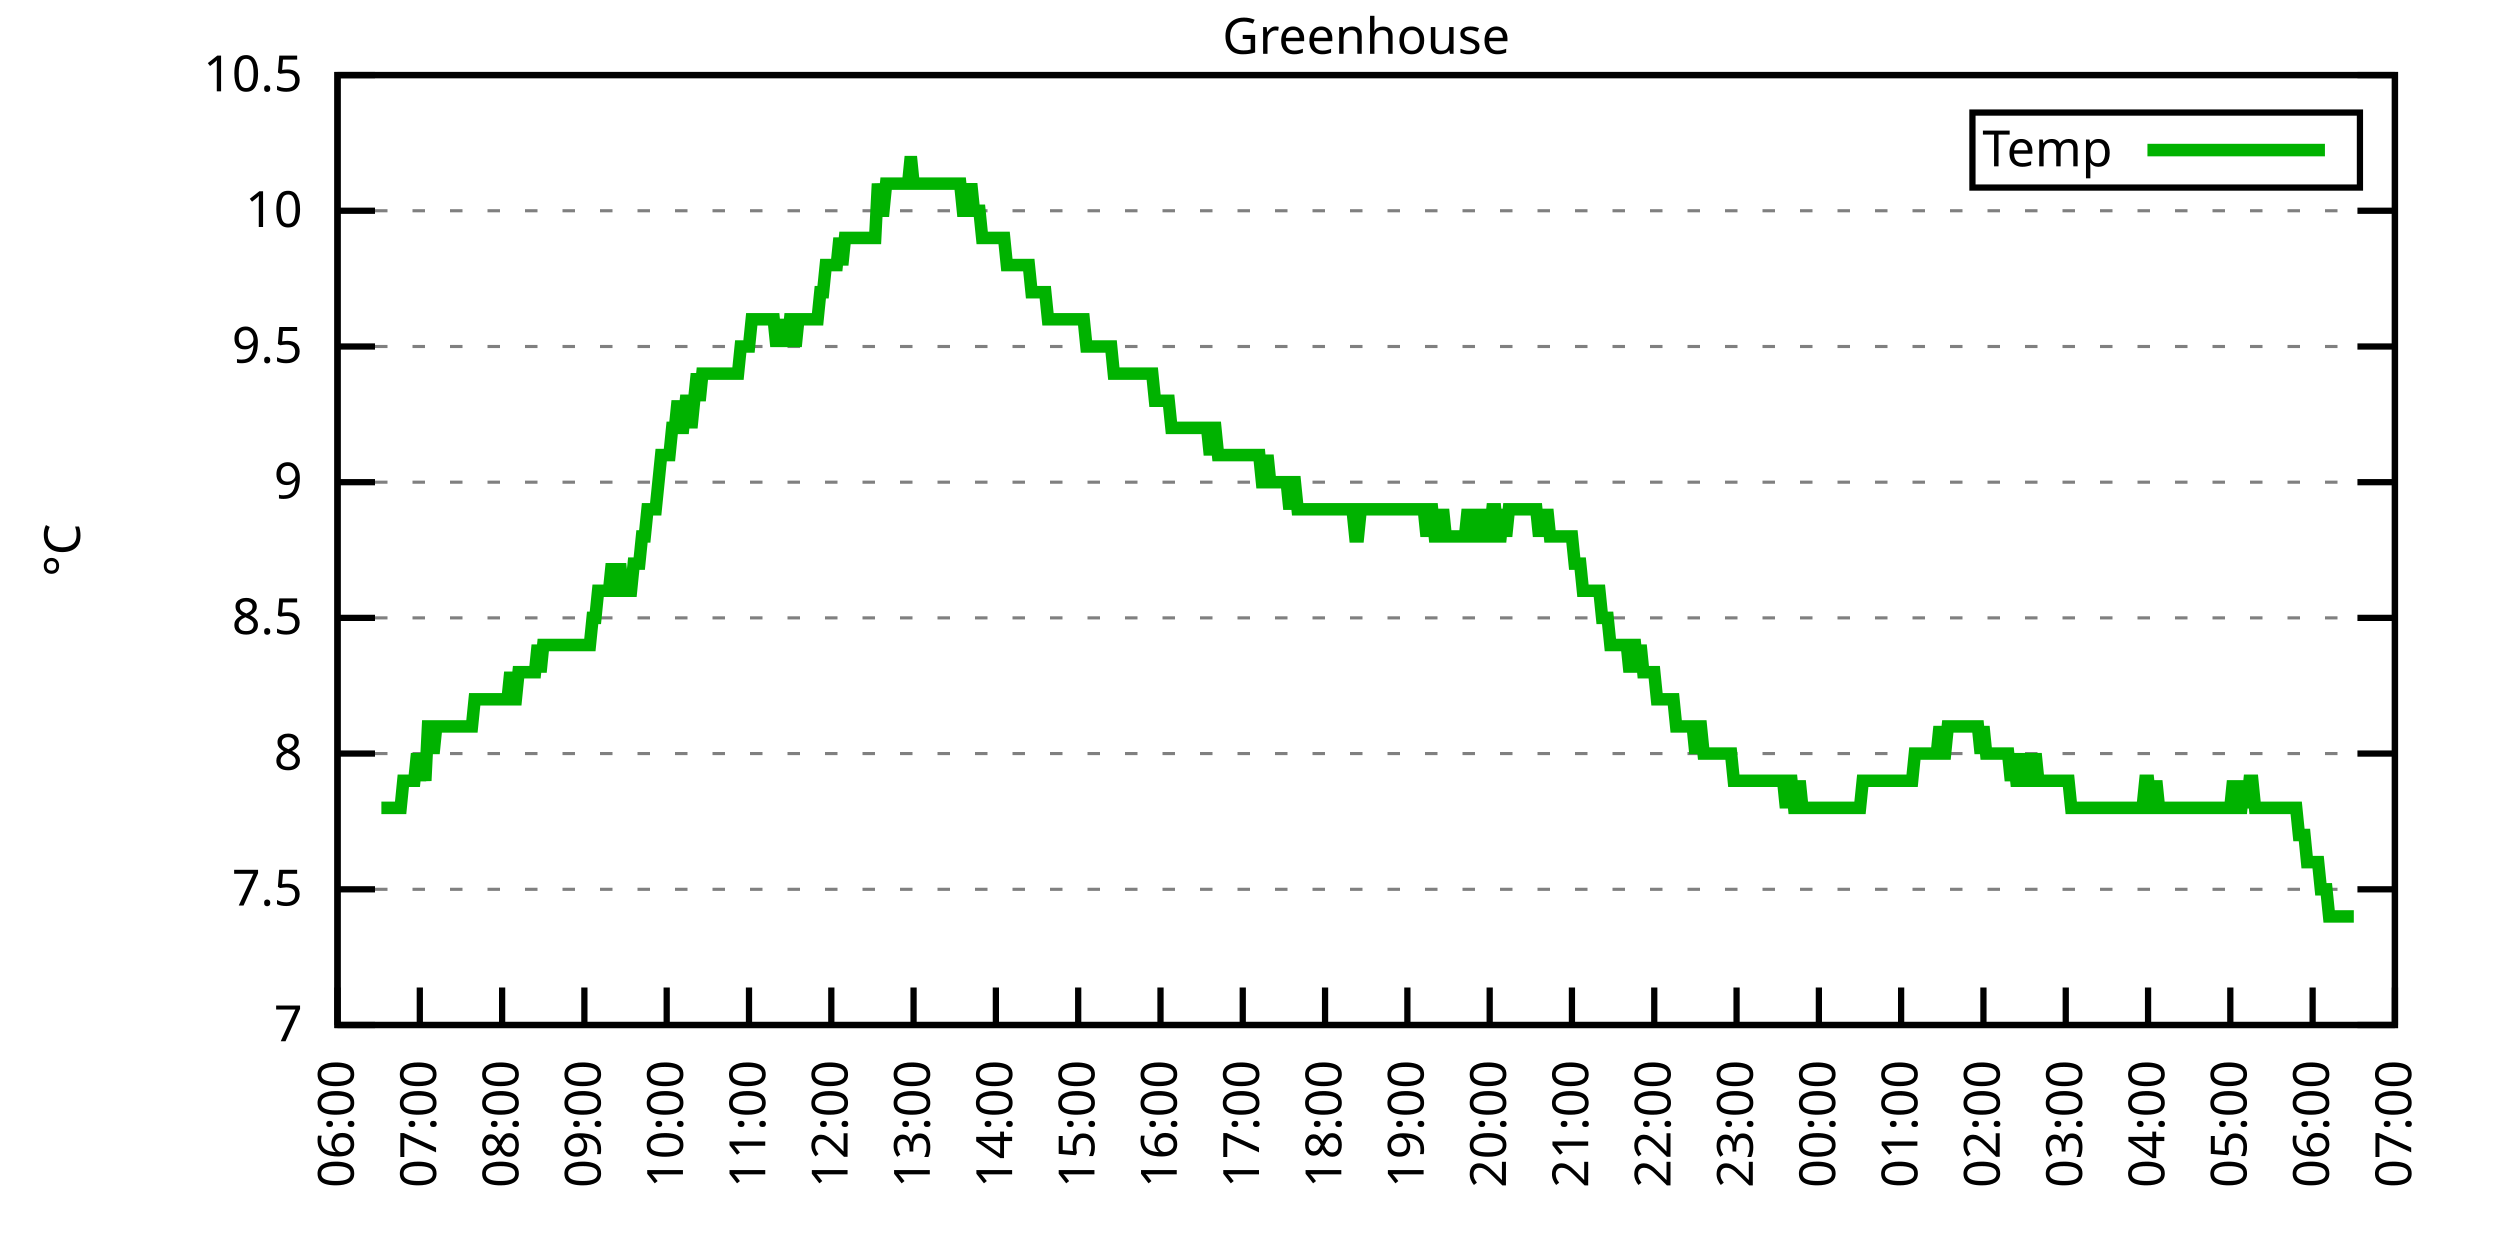
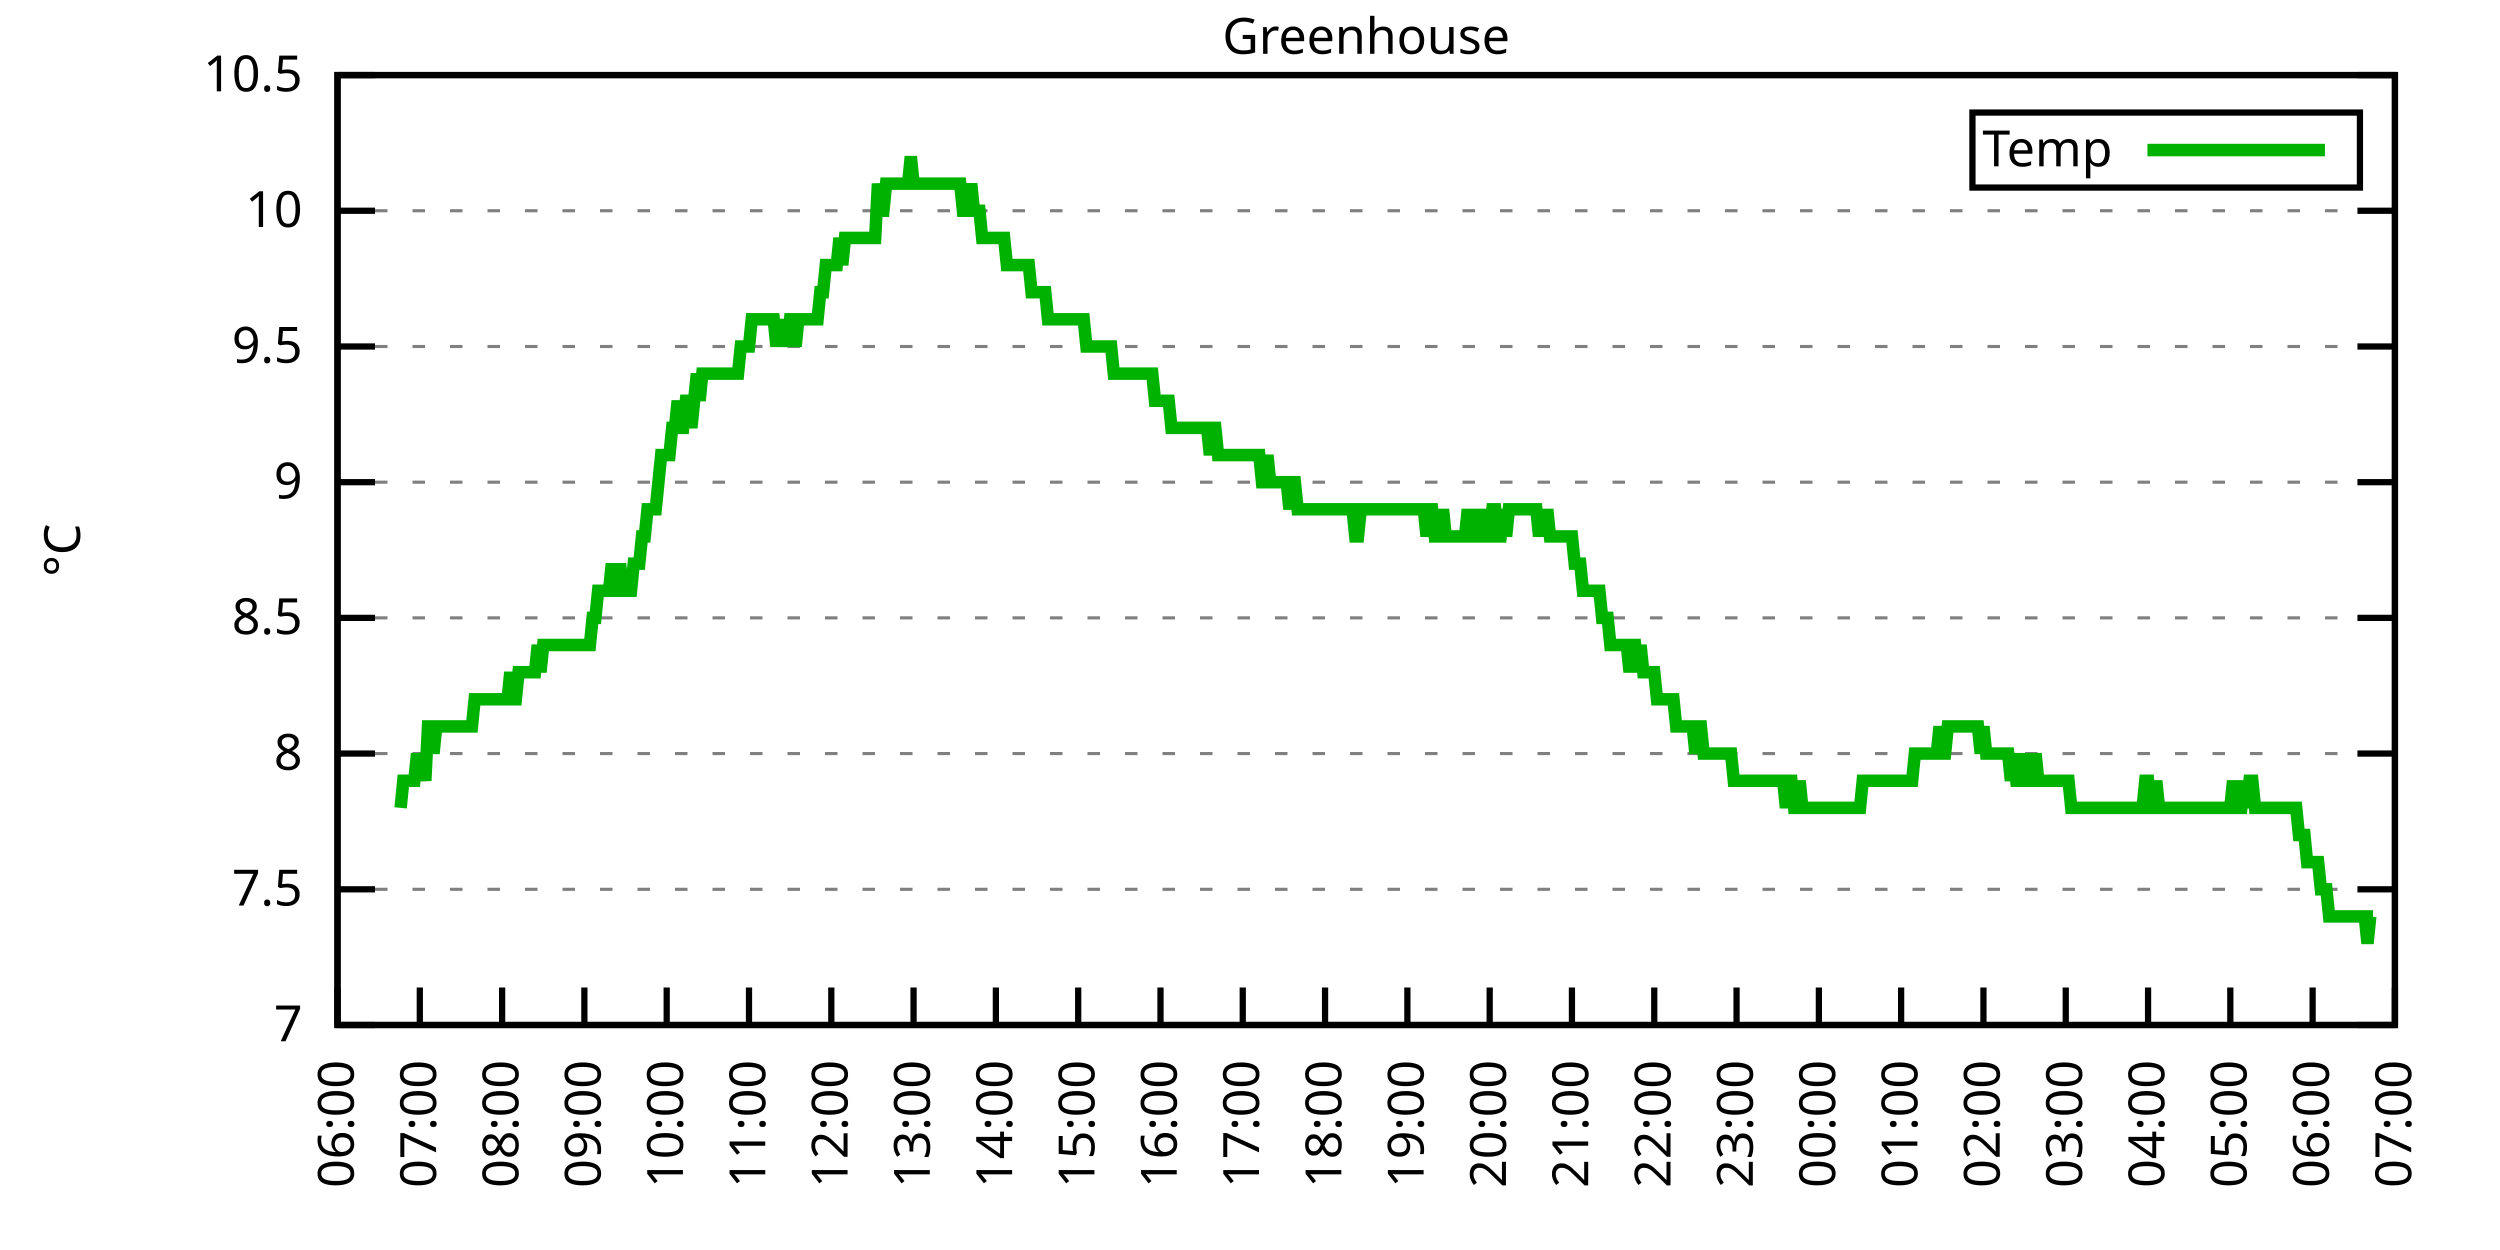
<svg xmlns="http://www.w3.org/2000/svg" xmlns:xlink="http://www.w3.org/1999/xlink" width="400" height="200" viewBox="0 0 400 200">
  <g id="gnuplot_canvas">
    <rect x="0" y="0" width="400" height="200" fill="none" />
    <defs>
      <circle id="gpDot" r="0.5" stroke-width="0.5" stroke="currentColor" />
      <path id="gpPt0" stroke-width="0.333" stroke="currentColor" d="M-1,0 h2 M0,-1 v2" />
      <path id="gpPt1" stroke-width="0.333" stroke="currentColor" d="M-1,-1 L1,1 M1,-1 L-1,1" />
      <path id="gpPt2" stroke-width="0.333" stroke="currentColor" d="M-1,0 L1,0 M0,-1 L0,1 M-1,-1 L1,1 M-1,1 L1,-1" />
      <rect id="gpPt3" stroke-width="0.333" stroke="currentColor" x="-1" y="-1" width="2" height="2" />
      <rect id="gpPt4" stroke-width="0.333" stroke="currentColor" fill="currentColor" x="-1" y="-1" width="2" height="2" />
      <circle id="gpPt5" stroke-width="0.333" stroke="currentColor" cx="0" cy="0" r="1" />
      <use xlink:href="#gpPt5" id="gpPt6" fill="currentColor" stroke="none" />
      <path id="gpPt7" stroke-width="0.333" stroke="currentColor" d="M0,-1.33 L-1.33,0.67 L1.33,0.67 z" />
      <use xlink:href="#gpPt7" id="gpPt8" fill="currentColor" stroke="none" />
      <use xlink:href="#gpPt7" id="gpPt9" stroke="currentColor" transform="rotate(180)" />
      <use xlink:href="#gpPt9" id="gpPt10" fill="currentColor" stroke="none" />
      <use xlink:href="#gpPt3" id="gpPt11" stroke="currentColor" transform="rotate(45)" />
      <use xlink:href="#gpPt11" id="gpPt12" fill="currentColor" stroke="none" />
      <path id="gpPt13" stroke-width="0.333" stroke="currentColor" d="M0,1.330 L1.265,0.411 L0.782,-1.067 L-0.782,-1.076 L-1.265,0.411 z" />
      <use xlink:href="#gpPt13" id="gpPt14" fill="currentColor" stroke="none" />
      <filter id="textbox" filterUnits="objectBoundingBox" x="0" y="0" height="1" width="1">
        <feFlood flood-color="white" flood-opacity="1" result="bgnd" />
        <feComposite in="SourceGraphic" in2="bgnd" operator="atop" />
      </filter>
      <filter id="greybox" filterUnits="objectBoundingBox" x="0" y="0" height="1" width="1">
        <feFlood flood-color="lightgrey" flood-opacity="1" result="grey" />
        <feComposite in="SourceGraphic" in2="grey" operator="atop" />
      </filter>
    </defs>
    <g fill="none" color="white" stroke="currentColor" stroke-width="1.00" stroke-linecap="butt" stroke-linejoin="miter">
</g>
    <g fill="none" color="black" stroke="currentColor" stroke-width="1.00" stroke-linecap="butt" stroke-linejoin="miter">
      <g stroke="none" shape-rendering="crispEdges">
        <polygon fill="rgb(255, 255, 255)" points="54.00,164.00 383.18,164.00 383.18,12.02 54.00,12.02 " />
      </g>
    </g>
    <g fill="none" color="black" stroke="currentColor" stroke-width="1.00" stroke-linecap="butt" stroke-linejoin="miter">
</g>
    <g fill="none" color="black" stroke="black" stroke-width="0.50" stroke-linecap="butt" stroke-linejoin="miter">
</g>
    <g fill="none" color="gray" stroke="currentColor" stroke-width="0.50" stroke-linecap="butt" stroke-linejoin="miter">
      <path stroke="gray" stroke-dasharray="2,4" class="gridline" d="M54.00,164.00 L383.19,164.00  " />
    </g>
    <g fill="none" color="gray" stroke="gray" stroke-width="1.00" stroke-linecap="butt" stroke-linejoin="miter">
</g>
    <g fill="none" color="black" stroke="currentColor" stroke-width="1.00" stroke-linecap="butt" stroke-linejoin="miter">
      <path stroke="black" d="M54.00,164.00 L60.00,164.00 M383.19,164.00 L377.19,164.00  " />
      <g transform="translate(48.40,166.60)" stroke="none" fill="black" font-family="Sans" font-size="8.00" text-anchor="end">
        <text>
          <tspan font-family="Sans"> 7</tspan>
        </text>
      </g>
    </g>
    <g fill="none" color="black" stroke="currentColor" stroke-width="1.00" stroke-linecap="butt" stroke-linejoin="miter">
</g>
    <g fill="none" color="black" stroke="black" stroke-width="0.50" stroke-linecap="butt" stroke-linejoin="miter">
</g>
    <g fill="none" color="gray" stroke="currentColor" stroke-width="0.50" stroke-linecap="butt" stroke-linejoin="miter">
      <path stroke="gray" stroke-dasharray="2,4" class="gridline" d="M54.00,142.29 L383.19,142.29  " />
    </g>
    <g fill="none" color="gray" stroke="gray" stroke-width="1.00" stroke-linecap="butt" stroke-linejoin="miter">
</g>
    <g fill="none" color="black" stroke="currentColor" stroke-width="1.00" stroke-linecap="butt" stroke-linejoin="miter">
      <path stroke="black" d="M54.00,142.29 L60.00,142.29 M383.19,142.29 L377.19,142.29  " />
      <g transform="translate(48.40,144.89)" stroke="none" fill="black" font-family="Sans" font-size="8.00" text-anchor="end">
        <text>
          <tspan font-family="Sans"> 7.5</tspan>
        </text>
      </g>
    </g>
    <g fill="none" color="black" stroke="currentColor" stroke-width="1.00" stroke-linecap="butt" stroke-linejoin="miter">
</g>
    <g fill="none" color="black" stroke="black" stroke-width="0.50" stroke-linecap="butt" stroke-linejoin="miter">
</g>
    <g fill="none" color="gray" stroke="currentColor" stroke-width="0.50" stroke-linecap="butt" stroke-linejoin="miter">
      <path stroke="gray" stroke-dasharray="2,4" class="gridline" d="M54.00,120.57 L383.19,120.57  " />
    </g>
    <g fill="none" color="gray" stroke="gray" stroke-width="1.00" stroke-linecap="butt" stroke-linejoin="miter">
</g>
    <g fill="none" color="black" stroke="currentColor" stroke-width="1.00" stroke-linecap="butt" stroke-linejoin="miter">
      <path stroke="black" d="M54.00,120.57 L60.00,120.57 M383.19,120.57 L377.19,120.57  " />
      <g transform="translate(48.40,123.17)" stroke="none" fill="black" font-family="Sans" font-size="8.00" text-anchor="end">
        <text>
          <tspan font-family="Sans"> 8</tspan>
        </text>
      </g>
    </g>
    <g fill="none" color="black" stroke="currentColor" stroke-width="1.00" stroke-linecap="butt" stroke-linejoin="miter">
</g>
    <g fill="none" color="black" stroke="black" stroke-width="0.50" stroke-linecap="butt" stroke-linejoin="miter">
</g>
    <g fill="none" color="gray" stroke="currentColor" stroke-width="0.50" stroke-linecap="butt" stroke-linejoin="miter">
      <path stroke="gray" stroke-dasharray="2,4" class="gridline" d="M54.00,98.86 L383.19,98.86  " />
    </g>
    <g fill="none" color="gray" stroke="gray" stroke-width="1.00" stroke-linecap="butt" stroke-linejoin="miter">
</g>
    <g fill="none" color="black" stroke="currentColor" stroke-width="1.00" stroke-linecap="butt" stroke-linejoin="miter">
      <path stroke="black" d="M54.00,98.86 L60.00,98.86 M383.19,98.86 L377.19,98.86  " />
      <g transform="translate(48.40,101.46)" stroke="none" fill="black" font-family="Sans" font-size="8.00" text-anchor="end">
        <text>
          <tspan font-family="Sans"> 8.5</tspan>
        </text>
      </g>
    </g>
    <g fill="none" color="black" stroke="currentColor" stroke-width="1.00" stroke-linecap="butt" stroke-linejoin="miter">
</g>
    <g fill="none" color="black" stroke="black" stroke-width="0.50" stroke-linecap="butt" stroke-linejoin="miter">
</g>
    <g fill="none" color="gray" stroke="currentColor" stroke-width="0.50" stroke-linecap="butt" stroke-linejoin="miter">
      <path stroke="gray" stroke-dasharray="2,4" class="gridline" d="M54.00,77.15 L383.19,77.15  " />
    </g>
    <g fill="none" color="gray" stroke="gray" stroke-width="1.00" stroke-linecap="butt" stroke-linejoin="miter">
</g>
    <g fill="none" color="black" stroke="currentColor" stroke-width="1.00" stroke-linecap="butt" stroke-linejoin="miter">
      <path stroke="black" d="M54.00,77.15 L60.00,77.15 M383.19,77.15 L377.19,77.15  " />
      <g transform="translate(48.40,79.75)" stroke="none" fill="black" font-family="Sans" font-size="8.00" text-anchor="end">
        <text>
          <tspan font-family="Sans"> 9</tspan>
        </text>
      </g>
    </g>
    <g fill="none" color="black" stroke="currentColor" stroke-width="1.00" stroke-linecap="butt" stroke-linejoin="miter">
</g>
    <g fill="none" color="black" stroke="black" stroke-width="0.50" stroke-linecap="butt" stroke-linejoin="miter">
</g>
    <g fill="none" color="gray" stroke="currentColor" stroke-width="0.50" stroke-linecap="butt" stroke-linejoin="miter">
      <path stroke="gray" stroke-dasharray="2,4" class="gridline" d="M54.00,55.44 L383.19,55.44  " />
    </g>
    <g fill="none" color="gray" stroke="gray" stroke-width="1.00" stroke-linecap="butt" stroke-linejoin="miter">
</g>
    <g fill="none" color="black" stroke="currentColor" stroke-width="1.00" stroke-linecap="butt" stroke-linejoin="miter">
      <path stroke="black" d="M54.00,55.44 L60.00,55.44 M383.19,55.44 L377.19,55.44  " />
      <g transform="translate(48.40,58.04)" stroke="none" fill="black" font-family="Sans" font-size="8.00" text-anchor="end">
        <text>
          <tspan font-family="Sans"> 9.5</tspan>
        </text>
      </g>
    </g>
    <g fill="none" color="black" stroke="currentColor" stroke-width="1.00" stroke-linecap="butt" stroke-linejoin="miter">
</g>
    <g fill="none" color="black" stroke="black" stroke-width="0.50" stroke-linecap="butt" stroke-linejoin="miter">
</g>
    <g fill="none" color="gray" stroke="currentColor" stroke-width="0.50" stroke-linecap="butt" stroke-linejoin="miter">
      <path stroke="gray" stroke-dasharray="2,4" class="gridline" d="M54.00,33.72 L383.19,33.72  " />
    </g>
    <g fill="none" color="gray" stroke="gray" stroke-width="1.00" stroke-linecap="butt" stroke-linejoin="miter">
</g>
    <g fill="none" color="black" stroke="currentColor" stroke-width="1.00" stroke-linecap="butt" stroke-linejoin="miter">
      <path stroke="black" d="M54.00,33.72 L60.00,33.72 M383.19,33.72 L377.19,33.72  " />
      <g transform="translate(48.40,36.32)" stroke="none" fill="black" font-family="Sans" font-size="8.00" text-anchor="end">
        <text>
          <tspan font-family="Sans"> 10</tspan>
        </text>
      </g>
    </g>
    <g fill="none" color="black" stroke="currentColor" stroke-width="1.00" stroke-linecap="butt" stroke-linejoin="miter">
</g>
    <g fill="none" color="black" stroke="black" stroke-width="0.50" stroke-linecap="butt" stroke-linejoin="miter">
</g>
    <g fill="none" color="gray" stroke="currentColor" stroke-width="0.50" stroke-linecap="butt" stroke-linejoin="miter">
      <path stroke="gray" stroke-dasharray="2,4" class="gridline" d="M54.00,12.01 L383.19,12.01  " />
    </g>
    <g fill="none" color="gray" stroke="gray" stroke-width="1.00" stroke-linecap="butt" stroke-linejoin="miter">
</g>
    <g fill="none" color="black" stroke="currentColor" stroke-width="1.00" stroke-linecap="butt" stroke-linejoin="miter">
      <path stroke="black" d="M54.00,12.01 L60.00,12.01 M383.19,12.01 L377.19,12.01  " />
      <g transform="translate(48.40,14.61)" stroke="none" fill="black" font-family="Sans" font-size="8.00" text-anchor="end">
        <text>
          <tspan font-family="Sans"> 10.5</tspan>
        </text>
      </g>
    </g>
    <g fill="none" color="black" stroke="currentColor" stroke-width="1.00" stroke-linecap="butt" stroke-linejoin="miter">
      <path stroke="black" d="M54.00,164.00 L54.00,158.00  " />
      <g transform="translate(56.60,169.60) rotate(270.00)" stroke="none" fill="black" font-family="Sans" font-size="8.00" text-anchor="end">
        <text>
          <tspan font-family="Sans">06:00</tspan>
        </text>
      </g>
    </g>
    <g fill="none" color="black" stroke="currentColor" stroke-width="1.00" stroke-linecap="butt" stroke-linejoin="miter">
      <path stroke="black" d="M67.17,164.00 L67.17,158.00  " />
      <g transform="translate(69.77,169.60) rotate(270.00)" stroke="none" fill="black" font-family="Sans" font-size="8.00" text-anchor="end">
        <text>
          <tspan font-family="Sans">07:00</tspan>
        </text>
      </g>
    </g>
    <g fill="none" color="black" stroke="currentColor" stroke-width="1.00" stroke-linecap="butt" stroke-linejoin="miter">
      <path stroke="black" d="M80.34,164.00 L80.34,158.00  " />
      <g transform="translate(82.94,169.60) rotate(270.00)" stroke="none" fill="black" font-family="Sans" font-size="8.00" text-anchor="end">
        <text>
          <tspan font-family="Sans">08:00</tspan>
        </text>
      </g>
    </g>
    <g fill="none" color="black" stroke="currentColor" stroke-width="1.00" stroke-linecap="butt" stroke-linejoin="miter">
      <path stroke="black" d="M93.50,164.00 L93.50,158.00  " />
      <g transform="translate(96.10,169.60) rotate(270.00)" stroke="none" fill="black" font-family="Sans" font-size="8.00" text-anchor="end">
        <text>
          <tspan font-family="Sans">09:00</tspan>
        </text>
      </g>
    </g>
    <g fill="none" color="black" stroke="currentColor" stroke-width="1.00" stroke-linecap="butt" stroke-linejoin="miter">
      <path stroke="black" d="M106.67,164.00 L106.67,158.00  " />
      <g transform="translate(109.27,169.60) rotate(270.00)" stroke="none" fill="black" font-family="Sans" font-size="8.00" text-anchor="end">
        <text>
          <tspan font-family="Sans">10:00</tspan>
        </text>
      </g>
    </g>
    <g fill="none" color="black" stroke="currentColor" stroke-width="1.00" stroke-linecap="butt" stroke-linejoin="miter">
      <path stroke="black" d="M119.84,164.00 L119.84,158.00  " />
      <g transform="translate(122.44,169.60) rotate(270.00)" stroke="none" fill="black" font-family="Sans" font-size="8.00" text-anchor="end">
        <text>
          <tspan font-family="Sans">11:00</tspan>
        </text>
      </g>
    </g>
    <g fill="none" color="black" stroke="currentColor" stroke-width="1.00" stroke-linecap="butt" stroke-linejoin="miter">
      <path stroke="black" d="M133.01,164.00 L133.01,158.00  " />
      <g transform="translate(135.61,169.60) rotate(270.00)" stroke="none" fill="black" font-family="Sans" font-size="8.00" text-anchor="end">
        <text>
          <tspan font-family="Sans">12:00</tspan>
        </text>
      </g>
    </g>
    <g fill="none" color="black" stroke="currentColor" stroke-width="1.00" stroke-linecap="butt" stroke-linejoin="miter">
      <path stroke="black" d="M146.17,164.00 L146.17,158.00  " />
      <g transform="translate(148.77,169.60) rotate(270.00)" stroke="none" fill="black" font-family="Sans" font-size="8.00" text-anchor="end">
        <text>
          <tspan font-family="Sans">13:00</tspan>
        </text>
      </g>
    </g>
    <g fill="none" color="black" stroke="currentColor" stroke-width="1.00" stroke-linecap="butt" stroke-linejoin="miter">
      <path stroke="black" d="M159.34,164.00 L159.34,158.00  " />
      <g transform="translate(161.94,169.60) rotate(270.00)" stroke="none" fill="black" font-family="Sans" font-size="8.00" text-anchor="end">
        <text>
          <tspan font-family="Sans">14:00</tspan>
        </text>
      </g>
    </g>
    <g fill="none" color="black" stroke="currentColor" stroke-width="1.00" stroke-linecap="butt" stroke-linejoin="miter">
      <path stroke="black" d="M172.51,164.00 L172.51,158.00  " />
      <g transform="translate(175.11,169.60) rotate(270.00)" stroke="none" fill="black" font-family="Sans" font-size="8.00" text-anchor="end">
        <text>
          <tspan font-family="Sans">15:00</tspan>
        </text>
      </g>
    </g>
    <g fill="none" color="black" stroke="currentColor" stroke-width="1.00" stroke-linecap="butt" stroke-linejoin="miter">
      <path stroke="black" d="M185.68,164.00 L185.68,158.00  " />
      <g transform="translate(188.28,169.60) rotate(270.00)" stroke="none" fill="black" font-family="Sans" font-size="8.00" text-anchor="end">
        <text>
          <tspan font-family="Sans">16:00</tspan>
        </text>
      </g>
    </g>
    <g fill="none" color="black" stroke="currentColor" stroke-width="1.00" stroke-linecap="butt" stroke-linejoin="miter">
      <path stroke="black" d="M198.84,164.00 L198.84,158.00  " />
      <g transform="translate(201.44,169.60) rotate(270.00)" stroke="none" fill="black" font-family="Sans" font-size="8.00" text-anchor="end">
        <text>
          <tspan font-family="Sans">17:00</tspan>
        </text>
      </g>
    </g>
    <g fill="none" color="black" stroke="currentColor" stroke-width="1.00" stroke-linecap="butt" stroke-linejoin="miter">
      <path stroke="black" d="M212.01,164.00 L212.01,158.00  " />
      <g transform="translate(214.61,169.60) rotate(270.00)" stroke="none" fill="black" font-family="Sans" font-size="8.00" text-anchor="end">
        <text>
          <tspan font-family="Sans">18:00</tspan>
        </text>
      </g>
    </g>
    <g fill="none" color="black" stroke="currentColor" stroke-width="1.00" stroke-linecap="butt" stroke-linejoin="miter">
      <path stroke="black" d="M225.18,164.00 L225.18,158.00  " />
      <g transform="translate(227.78,169.60) rotate(270.00)" stroke="none" fill="black" font-family="Sans" font-size="8.00" text-anchor="end">
        <text>
          <tspan font-family="Sans">19:00</tspan>
        </text>
      </g>
    </g>
    <g fill="none" color="black" stroke="currentColor" stroke-width="1.00" stroke-linecap="butt" stroke-linejoin="miter">
      <path stroke="black" d="M238.35,164.00 L238.35,158.00  " />
      <g transform="translate(240.95,169.60) rotate(270.00)" stroke="none" fill="black" font-family="Sans" font-size="8.00" text-anchor="end">
        <text>
          <tspan font-family="Sans">20:00</tspan>
        </text>
      </g>
    </g>
    <g fill="none" color="black" stroke="currentColor" stroke-width="1.00" stroke-linecap="butt" stroke-linejoin="miter">
      <path stroke="black" d="M251.51,164.00 L251.51,158.00  " />
      <g transform="translate(254.11,169.60) rotate(270.00)" stroke="none" fill="black" font-family="Sans" font-size="8.00" text-anchor="end">
        <text>
          <tspan font-family="Sans">21:00</tspan>
        </text>
      </g>
    </g>
    <g fill="none" color="black" stroke="currentColor" stroke-width="1.00" stroke-linecap="butt" stroke-linejoin="miter">
      <path stroke="black" d="M264.68,164.00 L264.68,158.00  " />
      <g transform="translate(267.28,169.60) rotate(270.00)" stroke="none" fill="black" font-family="Sans" font-size="8.00" text-anchor="end">
        <text>
          <tspan font-family="Sans">22:00</tspan>
        </text>
      </g>
    </g>
    <g fill="none" color="black" stroke="currentColor" stroke-width="1.00" stroke-linecap="butt" stroke-linejoin="miter">
      <path stroke="black" d="M277.85,164.00 L277.85,158.00  " />
      <g transform="translate(280.45,169.60) rotate(270.00)" stroke="none" fill="black" font-family="Sans" font-size="8.00" text-anchor="end">
        <text>
          <tspan font-family="Sans">23:00</tspan>
        </text>
      </g>
    </g>
    <g fill="none" color="black" stroke="currentColor" stroke-width="1.00" stroke-linecap="butt" stroke-linejoin="miter">
      <path stroke="black" d="M291.02,164.00 L291.02,158.00  " />
      <g transform="translate(293.62,169.60) rotate(270.00)" stroke="none" fill="black" font-family="Sans" font-size="8.00" text-anchor="end">
        <text>
          <tspan font-family="Sans">00:00</tspan>
        </text>
      </g>
    </g>
    <g fill="none" color="black" stroke="currentColor" stroke-width="1.00" stroke-linecap="butt" stroke-linejoin="miter">
      <path stroke="black" d="M304.18,164.00 L304.18,158.00  " />
      <g transform="translate(306.78,169.60) rotate(270.00)" stroke="none" fill="black" font-family="Sans" font-size="8.00" text-anchor="end">
        <text>
          <tspan font-family="Sans">01:00</tspan>
        </text>
      </g>
    </g>
    <g fill="none" color="black" stroke="currentColor" stroke-width="1.00" stroke-linecap="butt" stroke-linejoin="miter">
      <path stroke="black" d="M317.35,164.00 L317.35,158.00  " />
      <g transform="translate(319.95,169.60) rotate(270.00)" stroke="none" fill="black" font-family="Sans" font-size="8.00" text-anchor="end">
        <text>
          <tspan font-family="Sans">02:00</tspan>
        </text>
      </g>
    </g>
    <g fill="none" color="black" stroke="currentColor" stroke-width="1.00" stroke-linecap="butt" stroke-linejoin="miter">
      <path stroke="black" d="M330.52,164.00 L330.52,158.00  " />
      <g transform="translate(333.12,169.60) rotate(270.00)" stroke="none" fill="black" font-family="Sans" font-size="8.00" text-anchor="end">
        <text>
          <tspan font-family="Sans">03:00</tspan>
        </text>
      </g>
    </g>
    <g fill="none" color="black" stroke="currentColor" stroke-width="1.00" stroke-linecap="butt" stroke-linejoin="miter">
      <path stroke="black" d="M343.69,164.00 L343.69,158.00  " />
      <g transform="translate(346.29,169.60) rotate(270.00)" stroke="none" fill="black" font-family="Sans" font-size="8.00" text-anchor="end">
        <text>
          <tspan font-family="Sans">04:00</tspan>
        </text>
      </g>
    </g>
    <g fill="none" color="black" stroke="currentColor" stroke-width="1.00" stroke-linecap="butt" stroke-linejoin="miter">
      <path stroke="black" d="M356.85,164.00 L356.85,158.00  " />
      <g transform="translate(359.45,169.60) rotate(270.00)" stroke="none" fill="black" font-family="Sans" font-size="8.00" text-anchor="end">
        <text>
          <tspan font-family="Sans">05:00</tspan>
        </text>
      </g>
    </g>
    <g fill="none" color="black" stroke="currentColor" stroke-width="1.00" stroke-linecap="butt" stroke-linejoin="miter">
      <path stroke="black" d="M370.02,164.00 L370.02,158.00  " />
      <g transform="translate(372.62,169.60) rotate(270.00)" stroke="none" fill="black" font-family="Sans" font-size="8.00" text-anchor="end">
        <text>
          <tspan font-family="Sans">06:00</tspan>
        </text>
      </g>
    </g>
    <g fill="none" color="black" stroke="currentColor" stroke-width="1.00" stroke-linecap="butt" stroke-linejoin="miter">
      <path stroke="black" d="M383.19,164.00 L383.19,158.00  " />
      <g transform="translate(385.79,169.60) rotate(270.00)" stroke="none" fill="black" font-family="Sans" font-size="8.00" text-anchor="end">
        <text>
          <tspan font-family="Sans">07:00</tspan>
        </text>
      </g>
    </g>
    <g fill="none" color="black" stroke="currentColor" stroke-width="1.00" stroke-linecap="butt" stroke-linejoin="miter">
</g>
    <g fill="none" color="black" stroke="currentColor" stroke-width="1.00" stroke-linecap="butt" stroke-linejoin="miter">
      <path stroke="black" d="M54.00,12.01 L54.00,164.00 L383.19,164.00 L383.19,12.01 L54.00,12.01 Z  " />
    </g>
    <g fill="none" color="black" stroke="currentColor" stroke-width="1.00" stroke-linecap="butt" stroke-linejoin="miter">
</g>
    <g fill="none" color="black" stroke="currentColor" stroke-width="1.00" stroke-linecap="butt" stroke-linejoin="miter">
      <path stroke="black" d="M315.59,30.01 L315.59,18.01 L377.59,18.01 L377.59,30.01 L315.59,30.01 Z  " />
    </g>
    <g id="Greenhouse_plot_1">
      <g fill="none" color="white" stroke="black" stroke-width="2.00" stroke-linecap="butt" stroke-linejoin="miter">
</g>
      <g fill="none" color="black" stroke="currentColor" stroke-width="2.00" stroke-linecap="butt" stroke-linejoin="miter">
        <g transform="translate(337.99,26.61)" stroke="none" fill="black" font-family="Sans" font-size="8.00" text-anchor="end">
          <text>
            <tspan font-family="Sans">Temp</tspan>
          </text>
        </g>
      </g>
      <g fill="none" color="black" stroke="currentColor" stroke-width="2.00" stroke-linecap="butt" stroke-linejoin="miter">
-         <path stroke="rgb(  0, 178,   0)" d="M343.59,24.01 L371.99,24.01 M61.02,129.26 L61.46,129.26 L61.90,129.26 L62.34,129.26 L62.78,129.26 L63.22,129.26   L63.66,129.26 L64.10,129.26 L64.53,124.92 L64.97,124.92 L65.41,124.92 L65.85,124.92 L66.29,124.92 L66.73,120.57   L67.17,124.92 L67.61,120.57 L68.05,124.92 L68.48,116.23 L68.92,116.23 L69.36,120.57 L69.80,116.23 L70.24,116.23   L70.68,116.23 L71.12,116.23 L71.56,116.23 L72.00,116.23 L72.43,116.23 L72.87,116.23 L73.31,116.23 L73.75,116.23   L74.19,116.23 L74.63,116.23 L75.07,116.23 L75.51,116.23 L75.95,111.89 L76.38,111.89 L76.82,111.89 L77.26,111.89   L77.70,111.89 L78.14,111.89 L78.58,111.89 L79.02,111.89 L79.46,111.89 L79.90,111.89 L80.34,111.89 L80.77,111.89   L81.21,111.89 L81.65,107.55 L82.09,111.89 L82.53,111.89 L82.97,107.55 L83.41,107.55 L83.85,107.55 L84.29,107.55   L84.72,107.55 L85.16,107.55 L85.60,107.55 L86.04,103.20 L86.48,107.55 L86.92,103.20 L87.36,103.20 L87.80,103.20   L88.24,103.20 L88.67,103.20 L89.11,103.20 L89.55,103.20 L89.99,103.20 L90.43,103.20 L90.87,103.20 L91.31,103.20   L91.75,103.20 L92.19,103.20 L92.62,103.20 L93.06,103.20 L93.50,103.20 L93.94,103.20 L94.38,103.20 L94.82,98.86   L95.26,98.86 L95.70,94.52 L96.14,94.52 L96.58,94.52 L97.01,94.52 L97.45,94.52 L97.89,90.18 L98.33,94.52   L98.77,94.52 L99.21,90.18 L99.65,94.52 L100.09,94.52 L100.53,94.52 L100.96,94.52 L101.40,90.18 L101.84,90.18   L102.28,90.18 L102.72,85.83 L103.16,85.83 L103.60,81.49 L104.04,81.49 L104.48,81.49 L104.91,81.49 L105.35,77.15   L105.79,72.81 L106.23,72.81 L106.67,72.81 L107.11,72.81 L107.55,68.46 L107.99,68.46 L108.43,64.12 L108.87,68.46   L109.30,68.46 L109.74,64.12 L110.18,64.12 L110.62,68.46 L111.06,64.12 L111.50,59.78 L111.94,64.12 L112.38,59.78   L112.82,59.78 L113.25,59.78 L113.69,59.78 L114.13,59.78 L114.57,59.78 L115.01,59.78 L115.45,59.78 L115.89,59.78   L116.33,59.78 L116.77,59.78 L117.20,59.78 L117.64,59.78 L118.08,59.78 L118.52,55.44 L118.96,55.44 L119.40,55.44   L119.84,55.44 L120.28,51.09 L120.72,51.09 L121.15,51.09 L121.59,51.09 L122.03,51.09 L122.47,51.09 L122.91,51.09   L123.35,51.09 L123.79,51.09 L124.23,55.44 L124.67,51.09 L125.11,55.44 L125.54,51.09 L125.98,55.44 L126.42,51.09   L126.86,51.09 L127.30,55.44 L127.74,51.09 L128.18,51.09 L128.62,51.09 L129.06,51.09 L129.49,51.09 L129.93,51.09   L130.37,51.09 L130.81,51.09 L131.25,46.75 L131.69,46.75 L132.13,42.41 L132.57,42.41 L133.01,42.41 L133.44,42.41   L133.88,42.41 L134.32,38.07 L134.76,42.41 L135.20,38.07 L135.64,38.07 L136.08,38.07 L136.52,38.07 L136.96,38.07   L137.39,38.07 L137.83,38.07 L138.27,38.07 L138.71,38.07 L139.15,38.07 L139.59,38.07 L140.03,38.07 L140.47,29.38   L140.91,33.72 L141.35,33.72 L141.78,29.38 L142.22,29.38 L142.66,29.38 L143.10,29.38 L143.54,29.38 L143.98,29.38   L144.42,29.38 L144.86,29.38 L145.30,29.38 L145.73,25.04 L146.17,29.38 L146.61,29.38 L147.05,29.38 L147.49,29.38   L147.93,29.38 L148.37,29.38 L148.81,29.38 L149.25,29.38 L149.68,29.38 L150.12,29.38 L150.56,29.38 L151.00,29.38   L151.44,29.38 L151.88,29.38 L152.32,29.38 L152.76,29.38 L153.20,29.38 L153.63,29.38 L154.07,33.72 L154.51,33.72   L154.95,33.72 L155.39,29.38 L155.83,33.72 L156.27,33.72 L156.71,33.72 L157.15,38.07 L157.59,38.07 L158.02,38.07   L158.46,38.07 L158.90,38.07 L159.34,38.07 L159.78,38.07 L160.22,38.07 L160.66,38.07 L161.10,42.41 L161.54,42.41   L161.97,42.41 L162.41,42.41 L162.85,42.41 L163.29,42.41 L163.73,42.41 L164.17,42.41 L164.61,42.41 L165.05,46.75   L165.49,46.75 L165.92,46.75 L166.36,46.75 L166.80,46.75 L167.24,46.75 L167.68,51.09 L168.12,51.09 L168.56,51.09   L169.00,51.09 L169.44,51.09 L169.87,51.09 L170.31,51.09 L170.75,51.09 L171.19,51.09 L171.63,51.09 L172.07,51.09   L172.51,51.09 L172.95,51.09 L173.39,51.09 L173.83,55.44 L174.26,55.44 L174.70,55.44 L175.14,55.44 L175.58,55.44   L176.02,55.44 L176.46,55.44 L176.90,55.44 L177.34,55.44 L177.78,55.44 L178.21,59.78 L178.65,59.78 L179.09,59.78   L179.53,59.78 L179.97,59.78 L180.41,59.78 L180.85,59.78 L181.29,59.78 L181.73,59.78 L182.16,59.78 L182.60,59.78   L183.04,59.78 L183.48,59.78 L183.92,59.78 L184.36,59.78 L184.80,64.12 L185.24,64.12 L185.68,64.12 L186.11,64.12   L186.55,64.12 L186.99,64.12 L187.43,68.46 L187.87,68.46 L188.31,68.46 L188.75,68.46 L189.19,68.46 L189.63,68.46   L190.07,68.46 L190.50,68.46 L190.94,68.46 L191.38,68.46 L191.82,68.46 L192.26,68.46 L192.70,68.46 L193.14,68.46   L193.58,72.81 L194.02,68.46 L194.45,68.46 L194.89,72.81 L195.33,72.81 L195.77,72.81 L196.21,72.81 L196.65,72.81   L197.09,72.81 L197.53,72.81 L197.97,72.81 L198.40,72.81 L198.84,72.81 L199.28,72.81 L199.72,72.81 L200.16,72.81   L200.60,72.81 L201.04,72.81 L201.48,72.81 L201.92,77.15 L202.35,77.15 L202.79,72.81 L203.23,77.15 L203.67,77.15   L204.11,77.15 L204.55,77.15 L204.99,77.15 L205.43,77.15 L205.87,77.15 L206.31,81.49 L206.74,77.15 L207.18,77.15   L207.62,81.49 L208.06,81.49 L208.50,81.49 L208.94,81.49 L209.38,81.49 L209.82,81.49 L210.26,81.49 L210.69,81.49   L211.13,81.49 L211.57,81.49 L212.01,81.49 L212.45,81.49 L212.89,81.49 L213.33,81.49 L213.77,81.49 L214.21,81.49   L214.64,81.49 L215.08,81.49 L215.52,81.49 L215.96,81.49 L216.40,81.49 L216.84,85.83 L217.28,85.83 L217.72,81.49   L218.16,81.49 L218.60,81.49 L219.03,81.49 L219.47,81.49 L219.91,81.49 L220.35,81.49 L220.79,81.49 L221.23,81.49   L221.67,81.49 L222.11,81.49 L222.55,81.49 L222.98,81.49 L223.42,81.49 L223.86,81.49 L224.30,81.49 L224.74,81.49   L225.18,81.49 L225.62,81.49 L226.06,81.49 L226.50,81.49 L226.93,81.49 L227.37,81.49 L227.81,81.49 L228.25,85.83   L228.69,81.49 L229.13,81.49 L229.57,85.83 L230.01,85.83 L230.45,85.83 L230.88,81.49 L231.32,85.83 L231.76,85.83   L232.20,85.83 L232.64,85.83 L233.08,85.83 L233.52,85.83 L233.96,85.83 L234.40,85.83 L234.84,81.49 L235.27,85.83   L235.71,85.83 L236.15,81.49 L236.59,85.83 L237.03,85.83 L237.47,81.49 L237.91,85.83 L238.35,85.83 L238.79,81.49   L239.22,81.49 L239.66,85.83 L240.10,85.83 L240.54,81.49 L240.98,85.83 L241.42,81.49 L241.86,81.49 L242.30,81.49   L242.74,81.49 L243.17,81.49 L243.61,81.49 L244.05,81.49 L244.49,81.49 L244.93,81.49 L245.37,81.49 L245.81,81.49   L246.25,85.83 L246.69,81.49 L247.12,85.83 L247.56,81.49 L248.00,85.83 L248.44,85.83 L248.88,85.83 L249.32,85.83   L249.76,85.83 L250.20,85.83 L250.64,85.83 L251.08,85.83 L251.51,85.83 L251.95,90.18 L252.39,90.18 L252.83,90.18   L253.27,94.52 L253.71,94.52 L254.15,94.52 L254.59,94.52 L255.03,94.52 L255.46,94.52 L255.90,94.52 L256.34,98.86   L256.78,98.86 L257.22,98.86 L257.66,103.20 L258.10,103.20 L258.54,103.20 L258.98,103.20 L259.41,103.20 L259.85,103.20   L260.29,103.20 L260.73,107.55 L261.17,103.20 L261.61,103.20 L262.05,107.55 L262.49,103.20 L262.93,107.55 L263.36,107.55   L263.80,107.55 L264.24,107.55 L264.68,107.55 L265.12,111.89 L265.56,111.89 L266.00,111.89 L266.44,111.89 L266.88,111.89   L267.32,111.89 L267.75,111.89 L268.19,116.23 L268.63,116.23 L269.07,116.23 L269.51,116.23 L269.95,116.23 L270.39,116.23   L270.83,116.23 L271.27,120.57 L271.70,116.23 L272.14,116.23 L272.58,120.57 L273.02,120.57 L273.46,120.57 L273.90,120.57   L274.34,120.57 L274.78,120.57 L275.22,120.57 L275.65,120.57 L276.09,120.57 L276.53,120.57 L276.97,120.57 L277.41,124.92   L277.85,124.92 L278.29,124.92 L278.73,124.92 L279.17,124.92 L279.60,124.92 L280.04,124.92 L280.48,124.92 L280.92,124.92   L281.36,124.92 L281.80,124.92 L282.24,124.92 L282.68,124.92 L283.12,124.92 L283.56,124.92 L283.99,124.92 L284.43,124.92   L284.87,124.92 L285.31,124.92 L285.75,129.26 L286.19,124.92 L286.63,124.92 L287.07,129.26 L287.51,129.26 L287.94,124.92   L288.38,129.26 L288.82,129.26 L289.26,129.26 L289.70,129.26 L290.14,129.26 L290.58,129.26 L291.02,129.26 L291.46,129.26   L291.89,129.26 L292.33,129.26 L292.77,129.26 L293.21,129.26 L293.65,129.26 L294.09,129.26 L294.53,129.26 L294.97,129.26   L295.41,129.26 L295.84,129.26 L296.28,129.26 L296.72,129.26 L297.16,129.26 L297.60,129.26 L298.04,124.92 L298.48,124.92   L298.92,124.92 L299.36,124.92 L299.80,124.92 L300.23,124.92 L300.67,124.92 L301.11,124.92 L301.55,124.92 L301.99,124.92   L302.43,124.92 L302.87,124.92 L303.31,124.92 L303.75,124.92 L304.18,124.92 L304.62,124.92 L305.06,124.92 L305.50,124.92   L305.94,124.92 L306.38,120.57 L306.82,120.57 L307.26,120.57 L307.70,120.57 L308.13,120.57 L308.57,120.57 L309.01,120.57   L309.45,120.57 L309.89,120.57 L310.33,116.23 L310.77,120.57 L311.21,120.57 L311.65,116.23 L312.08,116.23 L312.52,116.23   L312.96,116.23 L313.40,116.23 L313.84,116.23 L314.28,116.23 L314.72,116.23 L315.16,116.23 L315.60,116.23 L316.04,116.23   L316.47,116.23 L316.91,120.57 L317.35,116.23 L317.79,120.57 L318.23,120.57 L318.67,120.57 L319.11,120.57 L319.55,120.57   L319.99,120.57 L320.42,120.57 L320.86,120.57 L321.30,120.57 L321.74,124.92 L322.18,120.57 L322.62,124.92 L323.06,124.92   L323.50,120.57 L323.94,124.92 L324.37,120.57 L324.81,124.92 L325.25,124.92 L325.69,120.57 L326.13,124.92 L326.57,124.92   L327.01,124.92 L327.45,124.92 L327.89,124.92 L328.33,124.92 L328.76,124.92 L329.20,124.92 L329.64,124.92 L330.08,124.92   L330.52,124.92 L330.96,124.92 L331.40,129.26 L331.84,129.26 L332.28,129.26 L332.71,129.26 L333.15,129.26 L333.59,129.26   L334.03,129.26 L334.47,129.26 L334.91,129.26 L335.35,129.26 L335.79,129.26 L336.23,129.26 L336.66,129.26 L337.10,129.26   L337.54,129.26 L337.98,129.26 L338.42,129.26 L338.86,129.26 L339.30,129.26 L339.74,129.26 L340.18,129.26 L340.61,129.26   L341.05,129.26 L341.49,129.26 L341.93,129.26 L342.37,129.26 L342.81,129.26 L343.25,124.92 L343.69,124.92 L344.13,129.26   L344.57,129.26 L345.00,124.92 L345.44,129.26 L345.88,129.26 L346.32,129.26 L346.76,129.26 L347.20,129.26 L347.64,129.26   L348.08,129.26 L348.52,129.26 L348.95,129.26 L349.39,129.26 L349.83,129.26 L350.27,129.26 L350.71,129.26 L351.15,129.26   L351.59,129.26 L352.03,129.26 L352.47,129.26 L352.90,129.26 L353.34,129.26 L353.78,129.26 L354.22,129.26 L354.66,129.26   L355.10,129.26 L355.54,129.26 L355.98,129.26 L356.42,129.26 L356.85,129.26 L357.29,124.92 L357.73,129.26 L358.17,129.26   L358.61,129.26 L359.05,124.92 L359.49,129.26 L359.93,124.92 L360.37,124.92 L360.81,129.26 L361.24,129.26 L361.68,129.26   L362.12,129.26 L362.56,129.26 L363.00,129.26 L363.44,129.26 L363.88,129.26 L364.32,129.26 L364.76,129.26 L365.19,129.26   L365.63,129.26 L366.07,129.26 L366.51,129.26 L366.95,129.26 L367.39,129.26 L367.83,133.60 L368.27,133.60 L368.71,133.60   L369.14,137.94 L369.58,137.94 L370.02,137.94 L370.46,137.94 L370.90,137.94 L371.34,142.29 L371.78,142.29 L372.22,142.29   L372.66,146.63 L373.09,146.63 L373.53,146.63 L373.97,146.63 L374.41,146.63 L374.85,146.63 L375.29,146.63 L375.73,146.63   L376.17,146.63 L376.61,146.63  " />
+         <path stroke="rgb(  0, 178,   0)" d="M343.59,24.01 L371.99,24.01 M64.10,129.26 L64.53,124.92 L64.97,124.92 L65.41,124.92 L65.85,124.92 L66.29,124.92   L66.73,120.57 L67.17,124.92 L67.61,120.57 L68.05,124.92 L68.48,116.23 L68.92,116.23 L69.36,120.57 L69.80,116.23   L70.24,116.23 L70.68,116.23 L71.12,116.23 L71.56,116.23 L72.00,116.23 L72.43,116.23 L72.87,116.23 L73.31,116.23   L73.75,116.23 L74.19,116.23 L74.63,116.23 L75.07,116.23 L75.51,116.23 L75.95,111.89 L76.38,111.89 L76.82,111.89   L77.26,111.89 L77.70,111.89 L78.14,111.89 L78.58,111.89 L79.02,111.89 L79.46,111.89 L79.90,111.89 L80.34,111.89   L80.77,111.89 L81.21,111.89 L81.65,107.55 L82.09,111.89 L82.53,111.89 L82.97,107.55 L83.41,107.55 L83.85,107.55   L84.29,107.55 L84.72,107.55 L85.16,107.55 L85.60,107.55 L86.04,103.20 L86.48,107.55 L86.92,103.20 L87.36,103.20   L87.80,103.20 L88.24,103.20 L88.67,103.20 L89.11,103.20 L89.55,103.20 L89.99,103.20 L90.43,103.20 L90.87,103.20   L91.31,103.20 L91.75,103.20 L92.19,103.20 L92.62,103.20 L93.06,103.20 L93.50,103.20 L93.94,103.20 L94.38,103.20   L94.82,98.86 L95.26,98.86 L95.70,94.52 L96.14,94.52 L96.58,94.52 L97.01,94.52 L97.45,94.52 L97.89,90.18   L98.33,94.52 L98.77,94.52 L99.21,90.18 L99.65,94.52 L100.09,94.52 L100.53,94.52 L100.96,94.52 L101.40,90.18   L101.84,90.18 L102.28,90.18 L102.72,85.83 L103.16,85.83 L103.60,81.49 L104.04,81.49 L104.48,81.49 L104.91,81.49   L105.35,77.15 L105.79,72.81 L106.23,72.81 L106.67,72.81 L107.11,72.81 L107.55,68.46 L107.99,68.46 L108.43,64.12   L108.87,68.46 L109.30,68.46 L109.74,64.12 L110.18,64.12 L110.62,68.46 L111.06,64.12 L111.50,59.78 L111.94,64.12   L112.38,59.78 L112.82,59.78 L113.25,59.78 L113.69,59.78 L114.13,59.78 L114.57,59.78 L115.01,59.78 L115.45,59.78   L115.89,59.78 L116.33,59.78 L116.77,59.78 L117.20,59.78 L117.64,59.78 L118.08,59.78 L118.52,55.44 L118.96,55.44   L119.40,55.44 L119.84,55.44 L120.28,51.09 L120.72,51.09 L121.15,51.09 L121.59,51.09 L122.03,51.09 L122.47,51.09   L122.91,51.09 L123.35,51.09 L123.79,51.09 L124.23,55.44 L124.67,51.09 L125.11,55.44 L125.54,51.09 L125.98,55.44   L126.42,51.09 L126.86,51.09 L127.30,55.44 L127.74,51.09 L128.18,51.09 L128.62,51.09 L129.06,51.09 L129.49,51.09   L129.93,51.09 L130.37,51.09 L130.81,51.09 L131.25,46.75 L131.69,46.75 L132.13,42.41 L132.57,42.41 L133.01,42.41   L133.44,42.41 L133.88,42.41 L134.32,38.07 L134.76,42.41 L135.20,38.07 L135.64,38.07 L136.08,38.07 L136.52,38.07   L136.96,38.07 L137.39,38.07 L137.83,38.07 L138.27,38.07 L138.71,38.07 L139.15,38.07 L139.59,38.07 L140.03,38.07   L140.47,29.38 L140.91,33.72 L141.35,33.72 L141.78,29.38 L142.22,29.38 L142.66,29.38 L143.10,29.38 L143.54,29.38   L143.98,29.38 L144.42,29.38 L144.86,29.38 L145.30,29.38 L145.73,25.04 L146.17,29.38 L146.61,29.38 L147.05,29.38   L147.49,29.38 L147.93,29.38 L148.37,29.38 L148.81,29.38 L149.25,29.38 L149.68,29.38 L150.12,29.38 L150.56,29.38   L151.00,29.38 L151.44,29.38 L151.88,29.38 L152.32,29.38 L152.76,29.38 L153.20,29.38 L153.63,29.38 L154.07,33.72   L154.51,33.72 L154.95,33.72 L155.39,29.38 L155.83,33.72 L156.27,33.72 L156.71,33.72 L157.15,38.07 L157.59,38.07   L158.02,38.07 L158.46,38.07 L158.90,38.07 L159.34,38.07 L159.78,38.07 L160.22,38.07 L160.66,38.07 L161.10,42.41   L161.54,42.41 L161.97,42.41 L162.41,42.41 L162.85,42.41 L163.29,42.41 L163.73,42.41 L164.17,42.41 L164.61,42.41   L165.05,46.75 L165.49,46.75 L165.92,46.75 L166.36,46.75 L166.80,46.75 L167.24,46.75 L167.68,51.09 L168.12,51.09   L168.56,51.09 L169.00,51.09 L169.44,51.09 L169.87,51.09 L170.31,51.09 L170.75,51.09 L171.19,51.09 L171.63,51.09   L172.07,51.09 L172.51,51.09 L172.95,51.09 L173.39,51.09 L173.83,55.44 L174.26,55.44 L174.70,55.44 L175.14,55.44   L175.58,55.44 L176.02,55.44 L176.46,55.44 L176.90,55.44 L177.34,55.44 L177.78,55.44 L178.21,59.78 L178.65,59.78   L179.09,59.78 L179.53,59.78 L179.97,59.78 L180.41,59.78 L180.85,59.78 L181.29,59.78 L181.73,59.78 L182.16,59.78   L182.60,59.78 L183.04,59.78 L183.48,59.78 L183.92,59.78 L184.36,59.78 L184.80,64.12 L185.24,64.12 L185.68,64.12   L186.11,64.12 L186.55,64.12 L186.99,64.12 L187.43,68.46 L187.87,68.46 L188.31,68.46 L188.75,68.46 L189.19,68.46   L189.63,68.46 L190.07,68.46 L190.50,68.46 L190.94,68.46 L191.38,68.46 L191.82,68.46 L192.26,68.46 L192.70,68.46   L193.14,68.46 L193.58,72.81 L194.02,68.46 L194.45,68.46 L194.89,72.81 L195.33,72.81 L195.77,72.81 L196.21,72.81   L196.65,72.81 L197.09,72.81 L197.53,72.81 L197.97,72.81 L198.40,72.81 L198.84,72.81 L199.28,72.81 L199.72,72.81   L200.16,72.81 L200.60,72.81 L201.04,72.81 L201.48,72.81 L201.92,77.15 L202.35,77.15 L202.79,72.81 L203.23,77.15   L203.67,77.15 L204.11,77.15 L204.55,77.15 L204.99,77.15 L205.43,77.15 L205.87,77.15 L206.31,81.49 L206.74,77.15   L207.18,77.15 L207.62,81.49 L208.06,81.49 L208.50,81.49 L208.94,81.49 L209.38,81.49 L209.82,81.49 L210.26,81.49   L210.69,81.49 L211.13,81.49 L211.57,81.49 L212.01,81.49 L212.45,81.49 L212.89,81.49 L213.33,81.49 L213.77,81.49   L214.21,81.49 L214.64,81.49 L215.08,81.49 L215.52,81.49 L215.96,81.49 L216.40,81.49 L216.84,85.83 L217.28,85.83   L217.72,81.49 L218.16,81.49 L218.60,81.49 L219.03,81.49 L219.47,81.49 L219.91,81.49 L220.35,81.49 L220.79,81.49   L221.23,81.49 L221.67,81.49 L222.11,81.49 L222.55,81.49 L222.98,81.49 L223.42,81.49 L223.86,81.49 L224.30,81.49   L224.74,81.49 L225.18,81.49 L225.62,81.49 L226.06,81.49 L226.50,81.49 L226.93,81.49 L227.37,81.49 L227.81,81.49   L228.25,85.83 L228.69,81.49 L229.13,81.49 L229.57,85.83 L230.01,85.83 L230.45,85.83 L230.88,81.49 L231.32,85.83   L231.76,85.83 L232.20,85.83 L232.64,85.83 L233.08,85.83 L233.52,85.83 L233.96,85.83 L234.40,85.83 L234.84,81.49   L235.27,85.83 L235.71,85.83 L236.15,81.49 L236.59,85.83 L237.03,85.83 L237.47,81.49 L237.91,85.83 L238.35,85.83   L238.79,81.49 L239.22,81.49 L239.66,85.83 L240.10,85.83 L240.54,81.49 L240.98,85.83 L241.42,81.49 L241.86,81.49   L242.30,81.49 L242.74,81.49 L243.17,81.49 L243.61,81.49 L244.05,81.49 L244.49,81.49 L244.93,81.49 L245.37,81.49   L245.81,81.49 L246.25,85.83 L246.69,81.49 L247.12,85.83 L247.56,81.49 L248.00,85.83 L248.44,85.83 L248.88,85.83   L249.32,85.83 L249.76,85.83 L250.20,85.83 L250.64,85.83 L251.08,85.83 L251.51,85.83 L251.95,90.18 L252.39,90.18   L252.83,90.18 L253.27,94.52 L253.71,94.52 L254.15,94.52 L254.59,94.52 L255.03,94.52 L255.46,94.52 L255.90,94.52   L256.34,98.86 L256.78,98.86 L257.22,98.86 L257.66,103.20 L258.10,103.20 L258.54,103.20 L258.98,103.20 L259.41,103.20   L259.85,103.20 L260.29,103.20 L260.73,107.55 L261.17,103.20 L261.61,103.20 L262.05,107.55 L262.49,103.20 L262.93,107.55   L263.36,107.55 L263.80,107.55 L264.24,107.55 L264.68,107.55 L265.12,111.89 L265.56,111.89 L266.00,111.89 L266.44,111.89   L266.88,111.89 L267.32,111.89 L267.75,111.89 L268.19,116.23 L268.63,116.23 L269.07,116.23 L269.51,116.23 L269.95,116.23   L270.39,116.23 L270.83,116.23 L271.27,120.57 L271.70,116.23 L272.14,116.23 L272.58,120.57 L273.02,120.57 L273.46,120.57   L273.90,120.57 L274.34,120.57 L274.78,120.57 L275.22,120.57 L275.65,120.57 L276.09,120.57 L276.53,120.57 L276.97,120.57   L277.41,124.92 L277.85,124.92 L278.29,124.92 L278.73,124.92 L279.17,124.92 L279.60,124.92 L280.04,124.92 L280.48,124.92   L280.92,124.92 L281.36,124.92 L281.80,124.92 L282.24,124.92 L282.68,124.92 L283.12,124.92 L283.56,124.92 L283.99,124.92   L284.43,124.92 L284.87,124.92 L285.31,124.92 L285.75,129.26 L286.19,124.92 L286.63,124.92 L287.07,129.26 L287.51,129.26   L287.94,124.92 L288.38,129.26 L288.82,129.26 L289.26,129.26 L289.70,129.26 L290.14,129.26 L290.58,129.26 L291.02,129.26   L291.46,129.26 L291.89,129.26 L292.33,129.26 L292.77,129.26 L293.21,129.26 L293.65,129.26 L294.09,129.26 L294.53,129.26   L294.97,129.26 L295.41,129.26 L295.84,129.26 L296.28,129.26 L296.72,129.26 L297.16,129.26 L297.60,129.26 L298.04,124.92   L298.48,124.92 L298.92,124.92 L299.36,124.92 L299.80,124.92 L300.23,124.92 L300.67,124.92 L301.11,124.92 L301.55,124.92   L301.99,124.92 L302.43,124.92 L302.87,124.92 L303.31,124.92 L303.75,124.92 L304.18,124.92 L304.62,124.92 L305.06,124.92   L305.50,124.92 L305.94,124.92 L306.38,120.57 L306.82,120.57 L307.26,120.57 L307.70,120.57 L308.13,120.57 L308.57,120.57   L309.01,120.57 L309.45,120.57 L309.89,120.57 L310.33,116.23 L310.77,120.57 L311.21,120.57 L311.65,116.23 L312.08,116.23   L312.52,116.23 L312.96,116.23 L313.40,116.23 L313.84,116.23 L314.28,116.23 L314.72,116.23 L315.16,116.23 L315.60,116.23   L316.04,116.23 L316.47,116.23 L316.91,120.57 L317.35,116.23 L317.79,120.57 L318.23,120.57 L318.67,120.57 L319.11,120.57   L319.55,120.57 L319.99,120.57 L320.42,120.57 L320.86,120.57 L321.30,120.57 L321.74,124.92 L322.18,120.57 L322.62,124.92   L323.06,124.92 L323.50,120.57 L323.94,124.92 L324.37,120.57 L324.81,124.92 L325.25,124.92 L325.69,120.57 L326.13,124.92   L326.57,124.92 L327.01,124.92 L327.45,124.92 L327.89,124.92 L328.33,124.92 L328.76,124.92 L329.20,124.92 L329.64,124.92   L330.08,124.92 L330.52,124.92 L330.96,124.92 L331.40,129.26 L331.84,129.26 L332.28,129.26 L332.71,129.26 L333.15,129.26   L333.59,129.26 L334.03,129.26 L334.47,129.26 L334.91,129.26 L335.35,129.26 L335.79,129.26 L336.23,129.26 L336.66,129.26   L337.10,129.26 L337.54,129.26 L337.98,129.26 L338.42,129.26 L338.86,129.26 L339.30,129.26 L339.74,129.26 L340.18,129.26   L340.61,129.26 L341.05,129.26 L341.49,129.26 L341.93,129.26 L342.37,129.26 L342.81,129.26 L343.25,124.92 L343.69,124.92   L344.13,129.26 L344.57,129.26 L345.00,124.92 L345.44,129.26 L345.88,129.26 L346.32,129.26 L346.76,129.26 L347.20,129.26   L347.64,129.26 L348.08,129.26 L348.52,129.26 L348.95,129.26 L349.39,129.26 L349.83,129.26 L350.27,129.26 L350.71,129.26   L351.15,129.26 L351.59,129.26 L352.03,129.26 L352.47,129.26 L352.90,129.26 L353.34,129.26 L353.78,129.26 L354.22,129.26   L354.66,129.26 L355.10,129.26 L355.54,129.26 L355.98,129.26 L356.42,129.26 L356.85,129.26 L357.29,124.92 L357.73,129.26   L358.17,129.26 L358.61,129.26 L359.05,124.92 L359.49,129.26 L359.93,124.92 L360.37,124.92 L360.81,129.26 L361.24,129.26   L361.68,129.26 L362.12,129.26 L362.56,129.26 L363.00,129.26 L363.44,129.26 L363.88,129.26 L364.32,129.26 L364.76,129.26   L365.19,129.26 L365.63,129.26 L366.07,129.26 L366.51,129.26 L366.95,129.26 L367.39,129.26 L367.83,133.60 L368.27,133.60   L368.71,133.60 L369.14,137.94 L369.58,137.94 L370.02,137.94 L370.46,137.94 L370.90,137.94 L371.34,142.29 L371.78,142.29   L372.22,142.29 L372.66,146.63 L373.09,146.63 L373.53,146.63 L373.97,146.63 L374.41,146.63 L374.85,146.63 L375.29,146.63   L375.73,146.63 L376.17,146.63 L376.61,146.63 L377.05,146.63 L377.48,146.63 L377.92,146.63 L378.36,146.63 L378.80,150.97   L379.24,146.63 L379.68,146.63  " />
      </g>
    </g>
    <g fill="none" color="black" stroke="currentColor" stroke-width="2.00" stroke-linecap="butt" stroke-linejoin="miter">
</g>
    <g fill="none" color="black" stroke="black" stroke-width="1.00" stroke-linecap="butt" stroke-linejoin="miter">
</g>
    <g fill="none" color="black" stroke="currentColor" stroke-width="1.00" stroke-linecap="butt" stroke-linejoin="miter">
      <path stroke="black" d="M54.00,12.01 L54.00,164.00 L383.19,164.00 L383.19,12.01 L54.00,12.01 Z  " />
      <g transform="translate(12.80,88.01) rotate(270.00)" stroke="none" fill="black" font-family="Sans" font-size="8.00" text-anchor="middle">
        <text>
          <tspan font-family="Sans">°C</tspan>
        </text>
      </g>
    </g>
    <g fill="none" color="black" stroke="currentColor" stroke-width="1.00" stroke-linecap="butt" stroke-linejoin="miter">
</g>
    <g fill="none" color="black" stroke="currentColor" stroke-width="1.00" stroke-linecap="butt" stroke-linejoin="miter">
      <g transform="translate(218.59,8.61)" stroke="none" fill="black" font-family="Sans" font-size="8.00" text-anchor="middle">
        <text>
          <tspan font-family="Sans">Greenhouse</tspan>
        </text>
      </g>
    </g>
    <g fill="none" color="black" stroke="currentColor" stroke-width="1.00" stroke-linecap="butt" stroke-linejoin="miter">
</g>
  </g>
</svg>
